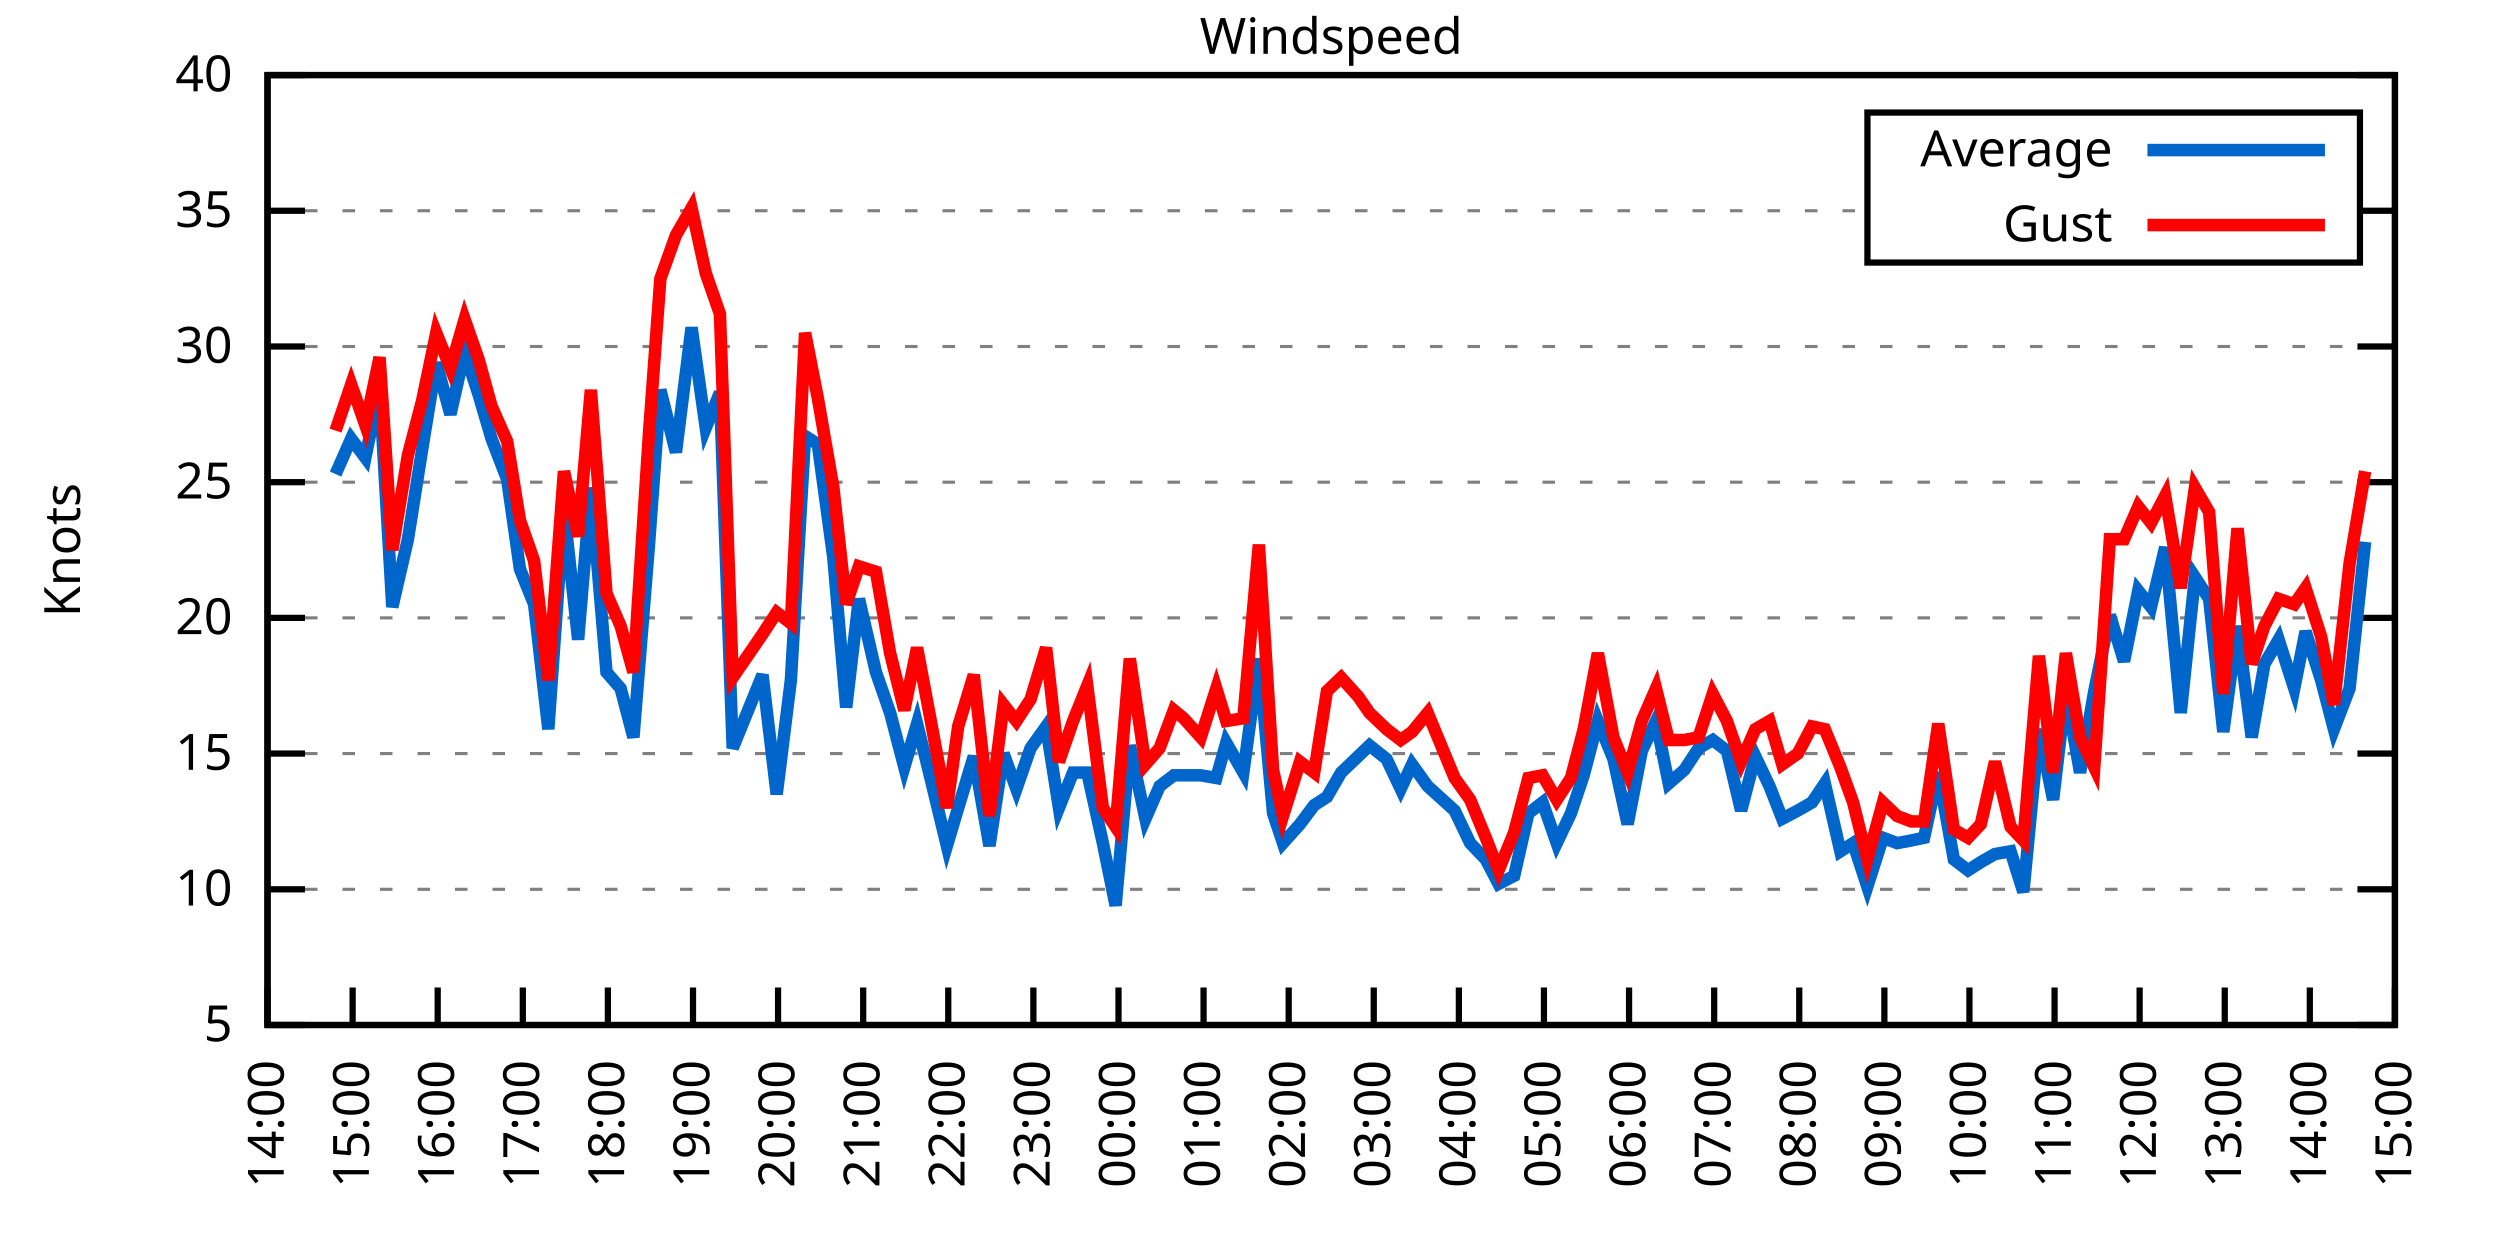
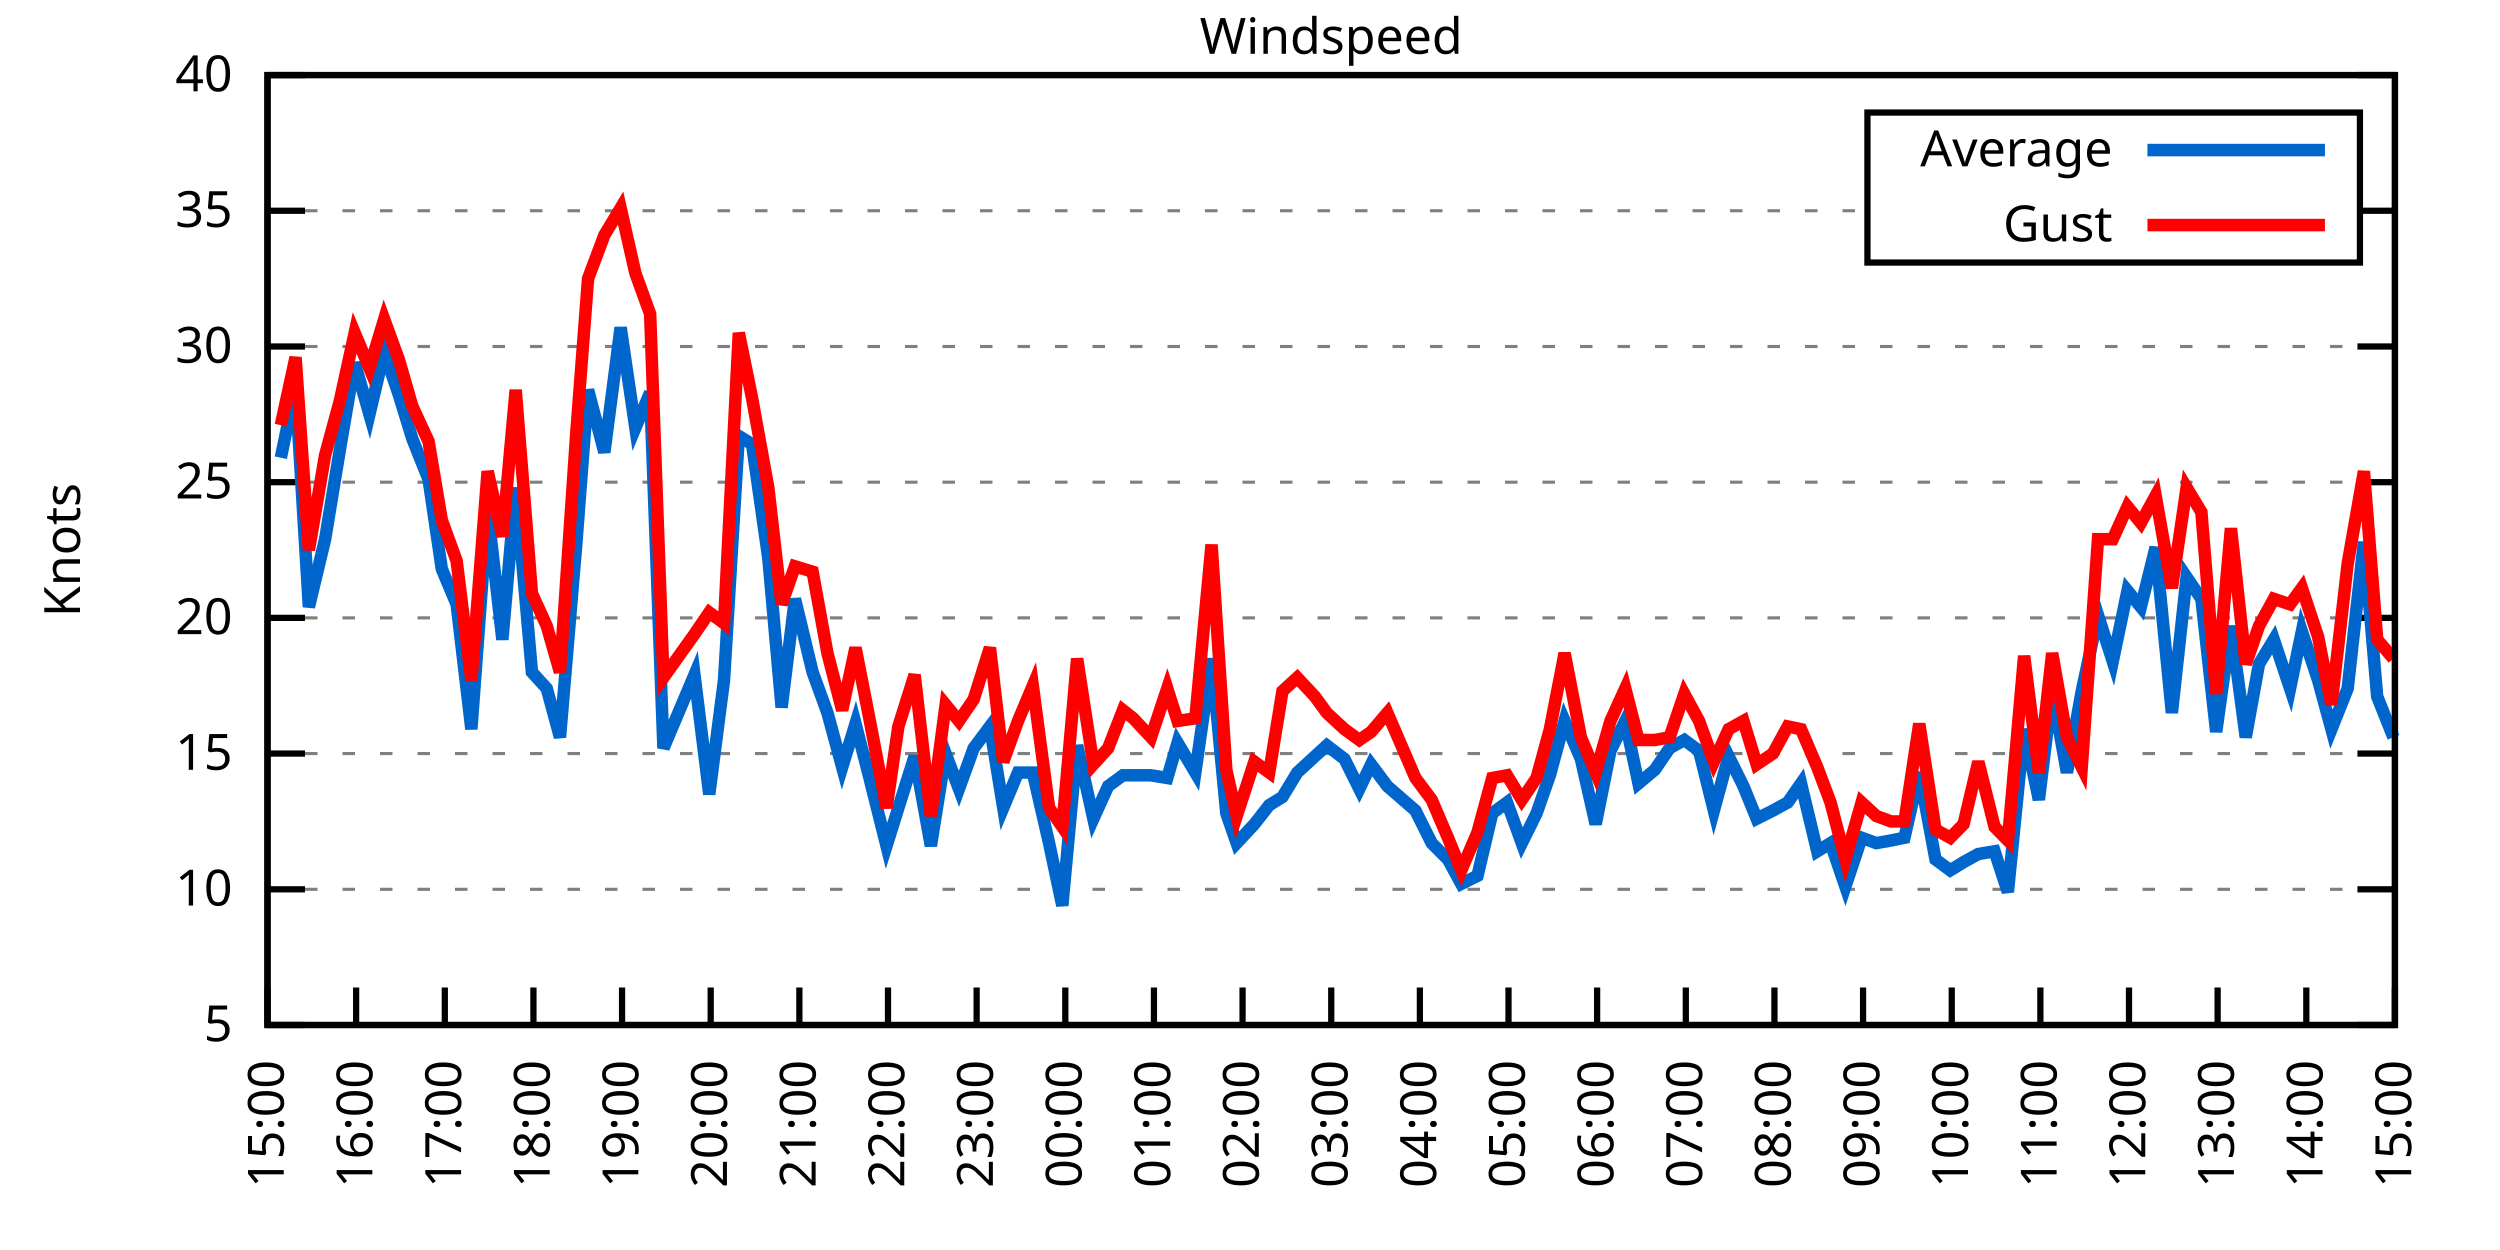
<svg xmlns="http://www.w3.org/2000/svg" xmlns:xlink="http://www.w3.org/1999/xlink" width="400" height="200" viewBox="0 0 400 200">
  <g id="gnuplot_canvas">
    <rect x="0" y="0" width="400" height="200" fill="none" />
    <defs>
      <circle id="gpDot" r="0.5" stroke-width="0.5" stroke="currentColor" />
      <path id="gpPt0" stroke-width="0.333" stroke="currentColor" d="M-1,0 h2 M0,-1 v2" />
      <path id="gpPt1" stroke-width="0.333" stroke="currentColor" d="M-1,-1 L1,1 M1,-1 L-1,1" />
      <path id="gpPt2" stroke-width="0.333" stroke="currentColor" d="M-1,0 L1,0 M0,-1 L0,1 M-1,-1 L1,1 M-1,1 L1,-1" />
      <rect id="gpPt3" stroke-width="0.333" stroke="currentColor" x="-1" y="-1" width="2" height="2" />
      <rect id="gpPt4" stroke-width="0.333" stroke="currentColor" fill="currentColor" x="-1" y="-1" width="2" height="2" />
      <circle id="gpPt5" stroke-width="0.333" stroke="currentColor" cx="0" cy="0" r="1" />
      <use xlink:href="#gpPt5" id="gpPt6" fill="currentColor" stroke="none" />
      <path id="gpPt7" stroke-width="0.333" stroke="currentColor" d="M0,-1.33 L-1.33,0.67 L1.33,0.67 z" />
      <use xlink:href="#gpPt7" id="gpPt8" fill="currentColor" stroke="none" />
      <use xlink:href="#gpPt7" id="gpPt9" stroke="currentColor" transform="rotate(180)" />
      <use xlink:href="#gpPt9" id="gpPt10" fill="currentColor" stroke="none" />
      <use xlink:href="#gpPt3" id="gpPt11" stroke="currentColor" transform="rotate(45)" />
      <use xlink:href="#gpPt11" id="gpPt12" fill="currentColor" stroke="none" />
      <path id="gpPt13" stroke-width="0.333" stroke="currentColor" d="M0,1.330 L1.265,0.411 L0.782,-1.067 L-0.782,-1.076 L-1.265,0.411 z" />
      <use xlink:href="#gpPt13" id="gpPt14" fill="currentColor" stroke="none" />
      <filter id="textbox" filterUnits="objectBoundingBox" x="0" y="0" height="1" width="1">
        <feFlood flood-color="white" flood-opacity="1" result="bgnd" />
        <feComposite in="SourceGraphic" in2="bgnd" operator="atop" />
      </filter>
      <filter id="greybox" filterUnits="objectBoundingBox" x="0" y="0" height="1" width="1">
        <feFlood flood-color="lightgrey" flood-opacity="1" result="grey" />
        <feComposite in="SourceGraphic" in2="grey" operator="atop" />
      </filter>
    </defs>
    <g fill="none" color="white" stroke="currentColor" stroke-width="1.00" stroke-linecap="butt" stroke-linejoin="miter">
</g>
    <g fill="none" color="black" stroke="currentColor" stroke-width="1.00" stroke-linecap="butt" stroke-linejoin="miter">
      <g stroke="none" shape-rendering="crispEdges">
        <polygon fill="rgb(255, 255, 255)" points="42.80,164.00 383.18,164.00 383.18,12.02 42.80,12.02 " />
      </g>
    </g>
    <g fill="none" color="black" stroke="currentColor" stroke-width="1.00" stroke-linecap="butt" stroke-linejoin="miter">
</g>
    <g fill="none" color="black" stroke="black" stroke-width="0.50" stroke-linecap="butt" stroke-linejoin="miter">
</g>
    <g fill="none" color="gray" stroke="currentColor" stroke-width="0.50" stroke-linecap="butt" stroke-linejoin="miter">
      <path stroke="gray" stroke-dasharray="2,4" class="gridline" d="M42.80,164.00 L383.19,164.00  " />
    </g>
    <g fill="none" color="gray" stroke="gray" stroke-width="1.00" stroke-linecap="butt" stroke-linejoin="miter">
</g>
    <g fill="none" color="black" stroke="currentColor" stroke-width="1.00" stroke-linecap="butt" stroke-linejoin="miter">
      <path stroke="black" d="M42.80,164.00 L48.80,164.00 M383.19,164.00 L377.19,164.00  " />
      <g transform="translate(37.20,166.60)" stroke="none" fill="black" font-family="Sans" font-size="8.00" text-anchor="end">
        <text>
          <tspan font-family="Sans"> 5</tspan>
        </text>
      </g>
    </g>
    <g fill="none" color="black" stroke="currentColor" stroke-width="1.00" stroke-linecap="butt" stroke-linejoin="miter">
</g>
    <g fill="none" color="black" stroke="black" stroke-width="0.50" stroke-linecap="butt" stroke-linejoin="miter">
</g>
    <g fill="none" color="gray" stroke="currentColor" stroke-width="0.50" stroke-linecap="butt" stroke-linejoin="miter">
      <path stroke="gray" stroke-dasharray="2,4" class="gridline" d="M42.80,142.29 L383.19,142.29  " />
    </g>
    <g fill="none" color="gray" stroke="gray" stroke-width="1.00" stroke-linecap="butt" stroke-linejoin="miter">
</g>
    <g fill="none" color="black" stroke="currentColor" stroke-width="1.00" stroke-linecap="butt" stroke-linejoin="miter">
      <path stroke="black" d="M42.80,142.29 L48.80,142.29 M383.19,142.29 L377.19,142.29  " />
      <g transform="translate(37.20,144.89)" stroke="none" fill="black" font-family="Sans" font-size="8.00" text-anchor="end">
        <text>
          <tspan font-family="Sans"> 10</tspan>
        </text>
      </g>
    </g>
    <g fill="none" color="black" stroke="currentColor" stroke-width="1.00" stroke-linecap="butt" stroke-linejoin="miter">
</g>
    <g fill="none" color="black" stroke="black" stroke-width="0.50" stroke-linecap="butt" stroke-linejoin="miter">
</g>
    <g fill="none" color="gray" stroke="currentColor" stroke-width="0.50" stroke-linecap="butt" stroke-linejoin="miter">
      <path stroke="gray" stroke-dasharray="2,4" class="gridline" d="M42.80,120.57 L383.19,120.57  " />
    </g>
    <g fill="none" color="gray" stroke="gray" stroke-width="1.00" stroke-linecap="butt" stroke-linejoin="miter">
</g>
    <g fill="none" color="black" stroke="currentColor" stroke-width="1.00" stroke-linecap="butt" stroke-linejoin="miter">
      <path stroke="black" d="M42.80,120.57 L48.80,120.57 M383.19,120.57 L377.19,120.57  " />
      <g transform="translate(37.20,123.17)" stroke="none" fill="black" font-family="Sans" font-size="8.00" text-anchor="end">
        <text>
          <tspan font-family="Sans"> 15</tspan>
        </text>
      </g>
    </g>
    <g fill="none" color="black" stroke="currentColor" stroke-width="1.00" stroke-linecap="butt" stroke-linejoin="miter">
</g>
    <g fill="none" color="black" stroke="black" stroke-width="0.50" stroke-linecap="butt" stroke-linejoin="miter">
</g>
    <g fill="none" color="gray" stroke="currentColor" stroke-width="0.50" stroke-linecap="butt" stroke-linejoin="miter">
      <path stroke="gray" stroke-dasharray="2,4" class="gridline" d="M42.80,98.86 L383.19,98.86  " />
    </g>
    <g fill="none" color="gray" stroke="gray" stroke-width="1.00" stroke-linecap="butt" stroke-linejoin="miter">
</g>
    <g fill="none" color="black" stroke="currentColor" stroke-width="1.00" stroke-linecap="butt" stroke-linejoin="miter">
      <path stroke="black" d="M42.80,98.86 L48.80,98.86 M383.19,98.86 L377.19,98.86  " />
      <g transform="translate(37.20,101.46)" stroke="none" fill="black" font-family="Sans" font-size="8.00" text-anchor="end">
        <text>
          <tspan font-family="Sans"> 20</tspan>
        </text>
      </g>
    </g>
    <g fill="none" color="black" stroke="currentColor" stroke-width="1.00" stroke-linecap="butt" stroke-linejoin="miter">
</g>
    <g fill="none" color="black" stroke="black" stroke-width="0.50" stroke-linecap="butt" stroke-linejoin="miter">
</g>
    <g fill="none" color="gray" stroke="currentColor" stroke-width="0.50" stroke-linecap="butt" stroke-linejoin="miter">
      <path stroke="gray" stroke-dasharray="2,4" class="gridline" d="M42.80,77.15 L383.19,77.15  " />
    </g>
    <g fill="none" color="gray" stroke="gray" stroke-width="1.00" stroke-linecap="butt" stroke-linejoin="miter">
</g>
    <g fill="none" color="black" stroke="currentColor" stroke-width="1.00" stroke-linecap="butt" stroke-linejoin="miter">
      <path stroke="black" d="M42.80,77.15 L48.80,77.15 M383.19,77.15 L377.19,77.15  " />
      <g transform="translate(37.20,79.75)" stroke="none" fill="black" font-family="Sans" font-size="8.00" text-anchor="end">
        <text>
          <tspan font-family="Sans"> 25</tspan>
        </text>
      </g>
    </g>
    <g fill="none" color="black" stroke="currentColor" stroke-width="1.00" stroke-linecap="butt" stroke-linejoin="miter">
</g>
    <g fill="none" color="black" stroke="black" stroke-width="0.50" stroke-linecap="butt" stroke-linejoin="miter">
</g>
    <g fill="none" color="gray" stroke="currentColor" stroke-width="0.50" stroke-linecap="butt" stroke-linejoin="miter">
      <path stroke="gray" stroke-dasharray="2,4" class="gridline" d="M42.80,55.44 L383.19,55.44  " />
    </g>
    <g fill="none" color="gray" stroke="gray" stroke-width="1.00" stroke-linecap="butt" stroke-linejoin="miter">
</g>
    <g fill="none" color="black" stroke="currentColor" stroke-width="1.00" stroke-linecap="butt" stroke-linejoin="miter">
      <path stroke="black" d="M42.80,55.44 L48.80,55.44 M383.19,55.44 L377.19,55.44  " />
      <g transform="translate(37.20,58.04)" stroke="none" fill="black" font-family="Sans" font-size="8.00" text-anchor="end">
        <text>
          <tspan font-family="Sans"> 30</tspan>
        </text>
      </g>
    </g>
    <g fill="none" color="black" stroke="currentColor" stroke-width="1.00" stroke-linecap="butt" stroke-linejoin="miter">
</g>
    <g fill="none" color="black" stroke="black" stroke-width="0.50" stroke-linecap="butt" stroke-linejoin="miter">
</g>
    <g fill="none" color="gray" stroke="currentColor" stroke-width="0.50" stroke-linecap="butt" stroke-linejoin="miter">
      <path stroke="gray" stroke-dasharray="2,4" class="gridline" d="M42.80,33.72 L298.79,33.72 M377.59,33.72 L383.19,33.72  " />
    </g>
    <g fill="none" color="gray" stroke="gray" stroke-width="1.00" stroke-linecap="butt" stroke-linejoin="miter">
</g>
    <g fill="none" color="black" stroke="currentColor" stroke-width="1.00" stroke-linecap="butt" stroke-linejoin="miter">
      <path stroke="black" d="M42.80,33.72 L48.80,33.72 M383.19,33.72 L377.19,33.72  " />
      <g transform="translate(37.20,36.32)" stroke="none" fill="black" font-family="Sans" font-size="8.00" text-anchor="end">
        <text>
          <tspan font-family="Sans"> 35</tspan>
        </text>
      </g>
    </g>
    <g fill="none" color="black" stroke="currentColor" stroke-width="1.00" stroke-linecap="butt" stroke-linejoin="miter">
</g>
    <g fill="none" color="black" stroke="black" stroke-width="0.50" stroke-linecap="butt" stroke-linejoin="miter">
</g>
    <g fill="none" color="gray" stroke="currentColor" stroke-width="0.50" stroke-linecap="butt" stroke-linejoin="miter">
      <path stroke="gray" stroke-dasharray="2,4" class="gridline" d="M42.80,12.01 L383.19,12.01  " />
    </g>
    <g fill="none" color="gray" stroke="gray" stroke-width="1.00" stroke-linecap="butt" stroke-linejoin="miter">
</g>
    <g fill="none" color="black" stroke="currentColor" stroke-width="1.00" stroke-linecap="butt" stroke-linejoin="miter">
      <path stroke="black" d="M42.80,12.01 L48.80,12.01 M383.19,12.01 L377.19,12.01  " />
      <g transform="translate(37.20,14.61)" stroke="none" fill="black" font-family="Sans" font-size="8.00" text-anchor="end">
        <text>
          <tspan font-family="Sans"> 40</tspan>
        </text>
      </g>
    </g>
    <g fill="none" color="black" stroke="currentColor" stroke-width="1.00" stroke-linecap="butt" stroke-linejoin="miter">
      <path stroke="black" d="M42.80,164.00 L42.80,158.00  " />
      <g transform="translate(45.40,169.60) rotate(270.00)" stroke="none" fill="black" font-family="Sans" font-size="8.00" text-anchor="end">
        <text>
-           <tspan font-family="Sans">14:00</tspan>
-         </text>
-       </g>
-     </g>
-     <g fill="none" color="black" stroke="currentColor" stroke-width="1.00" stroke-linecap="butt" stroke-linejoin="miter">
-       <path stroke="black" d="M56.42,164.00 L56.42,158.00  " />
-       <g transform="translate(59.02,169.60) rotate(270.00)" stroke="none" fill="black" font-family="Sans" font-size="8.00" text-anchor="end">
-         <text>
          <tspan font-family="Sans">15:00</tspan>
        </text>
      </g>
    </g>
    <g fill="none" color="black" stroke="currentColor" stroke-width="1.00" stroke-linecap="butt" stroke-linejoin="miter">
-       <path stroke="black" d="M70.03,164.00 L70.03,158.00  " />
-       <g transform="translate(72.63,169.60) rotate(270.00)" stroke="none" fill="black" font-family="Sans" font-size="8.00" text-anchor="end">
+       <path stroke="black" d="M56.98,164.00 L56.98,158.00  " />
+       <g transform="translate(59.58,169.60) rotate(270.00)" stroke="none" fill="black" font-family="Sans" font-size="8.00" text-anchor="end">
        <text>
          <tspan font-family="Sans">16:00</tspan>
        </text>
      </g>
    </g>
    <g fill="none" color="black" stroke="currentColor" stroke-width="1.00" stroke-linecap="butt" stroke-linejoin="miter">
-       <path stroke="black" d="M83.65,164.00 L83.65,158.00  " />
-       <g transform="translate(86.25,169.60) rotate(270.00)" stroke="none" fill="black" font-family="Sans" font-size="8.00" text-anchor="end">
+       <path stroke="black" d="M71.17,164.00 L71.17,158.00  " />
+       <g transform="translate(73.77,169.60) rotate(270.00)" stroke="none" fill="black" font-family="Sans" font-size="8.00" text-anchor="end">
        <text>
          <tspan font-family="Sans">17:00</tspan>
        </text>
      </g>
    </g>
    <g fill="none" color="black" stroke="currentColor" stroke-width="1.00" stroke-linecap="butt" stroke-linejoin="miter">
-       <path stroke="black" d="M97.26,164.00 L97.26,158.00  " />
-       <g transform="translate(99.86,169.60) rotate(270.00)" stroke="none" fill="black" font-family="Sans" font-size="8.00" text-anchor="end">
+       <path stroke="black" d="M85.35,164.00 L85.35,158.00  " />
+       <g transform="translate(87.95,169.60) rotate(270.00)" stroke="none" fill="black" font-family="Sans" font-size="8.00" text-anchor="end">
        <text>
          <tspan font-family="Sans">18:00</tspan>
        </text>
      </g>
    </g>
    <g fill="none" color="black" stroke="currentColor" stroke-width="1.00" stroke-linecap="butt" stroke-linejoin="miter">
-       <path stroke="black" d="M110.88,164.00 L110.88,158.00  " />
-       <g transform="translate(113.48,169.60) rotate(270.00)" stroke="none" fill="black" font-family="Sans" font-size="8.00" text-anchor="end">
+       <path stroke="black" d="M99.53,164.00 L99.53,158.00  " />
+       <g transform="translate(102.13,169.60) rotate(270.00)" stroke="none" fill="black" font-family="Sans" font-size="8.00" text-anchor="end">
        <text>
          <tspan font-family="Sans">19:00</tspan>
        </text>
      </g>
    </g>
    <g fill="none" color="black" stroke="currentColor" stroke-width="1.00" stroke-linecap="butt" stroke-linejoin="miter">
-       <path stroke="black" d="M124.49,164.00 L124.49,158.00  " />
-       <g transform="translate(127.09,169.60) rotate(270.00)" stroke="none" fill="black" font-family="Sans" font-size="8.00" text-anchor="end">
+       <path stroke="black" d="M113.71,164.00 L113.71,158.00  " />
+       <g transform="translate(116.31,169.60) rotate(270.00)" stroke="none" fill="black" font-family="Sans" font-size="8.00" text-anchor="end">
        <text>
          <tspan font-family="Sans">20:00</tspan>
        </text>
      </g>
    </g>
    <g fill="none" color="black" stroke="currentColor" stroke-width="1.00" stroke-linecap="butt" stroke-linejoin="miter">
-       <path stroke="black" d="M138.11,164.00 L138.11,158.00  " />
-       <g transform="translate(140.71,169.60) rotate(270.00)" stroke="none" fill="black" font-family="Sans" font-size="8.00" text-anchor="end">
+       <path stroke="black" d="M127.90,164.00 L127.90,158.00  " />
+       <g transform="translate(130.50,169.60) rotate(270.00)" stroke="none" fill="black" font-family="Sans" font-size="8.00" text-anchor="end">
        <text>
          <tspan font-family="Sans">21:00</tspan>
        </text>
      </g>
    </g>
    <g fill="none" color="black" stroke="currentColor" stroke-width="1.00" stroke-linecap="butt" stroke-linejoin="miter">
-       <path stroke="black" d="M151.72,164.00 L151.72,158.00  " />
-       <g transform="translate(154.32,169.60) rotate(270.00)" stroke="none" fill="black" font-family="Sans" font-size="8.00" text-anchor="end">
+       <path stroke="black" d="M142.08,164.00 L142.08,158.00  " />
+       <g transform="translate(144.68,169.60) rotate(270.00)" stroke="none" fill="black" font-family="Sans" font-size="8.00" text-anchor="end">
        <text>
          <tspan font-family="Sans">22:00</tspan>
        </text>
      </g>
    </g>
    <g fill="none" color="black" stroke="currentColor" stroke-width="1.00" stroke-linecap="butt" stroke-linejoin="miter">
-       <path stroke="black" d="M165.34,164.00 L165.34,158.00  " />
-       <g transform="translate(167.94,169.60) rotate(270.00)" stroke="none" fill="black" font-family="Sans" font-size="8.00" text-anchor="end">
+       <path stroke="black" d="M156.26,164.00 L156.26,158.00  " />
+       <g transform="translate(158.86,169.60) rotate(270.00)" stroke="none" fill="black" font-family="Sans" font-size="8.00" text-anchor="end">
        <text>
          <tspan font-family="Sans">23:00</tspan>
        </text>
      </g>
    </g>
    <g fill="none" color="black" stroke="currentColor" stroke-width="1.00" stroke-linecap="butt" stroke-linejoin="miter">
-       <path stroke="black" d="M178.96,164.00 L178.96,158.00  " />
-       <g transform="translate(181.56,169.60) rotate(270.00)" stroke="none" fill="black" font-family="Sans" font-size="8.00" text-anchor="end">
+       <path stroke="black" d="M170.45,164.00 L170.45,158.00  " />
+       <g transform="translate(173.05,169.60) rotate(270.00)" stroke="none" fill="black" font-family="Sans" font-size="8.00" text-anchor="end">
        <text>
          <tspan font-family="Sans">00:00</tspan>
        </text>
      </g>
    </g>
    <g fill="none" color="black" stroke="currentColor" stroke-width="1.00" stroke-linecap="butt" stroke-linejoin="miter">
-       <path stroke="black" d="M192.57,164.00 L192.57,158.00  " />
-       <g transform="translate(195.17,169.60) rotate(270.00)" stroke="none" fill="black" font-family="Sans" font-size="8.00" text-anchor="end">
+       <path stroke="black" d="M184.63,164.00 L184.63,158.00  " />
+       <g transform="translate(187.23,169.60) rotate(270.00)" stroke="none" fill="black" font-family="Sans" font-size="8.00" text-anchor="end">
        <text>
          <tspan font-family="Sans">01:00</tspan>
        </text>
      </g>
    </g>
    <g fill="none" color="black" stroke="currentColor" stroke-width="1.00" stroke-linecap="butt" stroke-linejoin="miter">
-       <path stroke="black" d="M206.19,164.00 L206.19,158.00  " />
-       <g transform="translate(208.79,169.60) rotate(270.00)" stroke="none" fill="black" font-family="Sans" font-size="8.00" text-anchor="end">
+       <path stroke="black" d="M198.81,164.00 L198.81,158.00  " />
+       <g transform="translate(201.41,169.60) rotate(270.00)" stroke="none" fill="black" font-family="Sans" font-size="8.00" text-anchor="end">
        <text>
          <tspan font-family="Sans">02:00</tspan>
        </text>
      </g>
    </g>
    <g fill="none" color="black" stroke="currentColor" stroke-width="1.00" stroke-linecap="butt" stroke-linejoin="miter">
-       <path stroke="black" d="M219.80,164.00 L219.80,158.00  " />
-       <g transform="translate(222.40,169.60) rotate(270.00)" stroke="none" fill="black" font-family="Sans" font-size="8.00" text-anchor="end">
+       <path stroke="black" d="M213.00,164.00 L213.00,158.00  " />
+       <g transform="translate(215.60,169.60) rotate(270.00)" stroke="none" fill="black" font-family="Sans" font-size="8.00" text-anchor="end">
        <text>
          <tspan font-family="Sans">03:00</tspan>
        </text>
      </g>
    </g>
    <g fill="none" color="black" stroke="currentColor" stroke-width="1.00" stroke-linecap="butt" stroke-linejoin="miter">
-       <path stroke="black" d="M233.42,164.00 L233.42,158.00  " />
-       <g transform="translate(236.02,169.60) rotate(270.00)" stroke="none" fill="black" font-family="Sans" font-size="8.00" text-anchor="end">
+       <path stroke="black" d="M227.18,164.00 L227.18,158.00  " />
+       <g transform="translate(229.78,169.60) rotate(270.00)" stroke="none" fill="black" font-family="Sans" font-size="8.00" text-anchor="end">
        <text>
          <tspan font-family="Sans">04:00</tspan>
        </text>
      </g>
    </g>
    <g fill="none" color="black" stroke="currentColor" stroke-width="1.00" stroke-linecap="butt" stroke-linejoin="miter">
-       <path stroke="black" d="M247.03,164.00 L247.03,158.00  " />
-       <g transform="translate(249.63,169.60) rotate(270.00)" stroke="none" fill="black" font-family="Sans" font-size="8.00" text-anchor="end">
+       <path stroke="black" d="M241.36,164.00 L241.36,158.00  " />
+       <g transform="translate(243.96,169.60) rotate(270.00)" stroke="none" fill="black" font-family="Sans" font-size="8.00" text-anchor="end">
        <text>
          <tspan font-family="Sans">05:00</tspan>
        </text>
      </g>
    </g>
    <g fill="none" color="black" stroke="currentColor" stroke-width="1.00" stroke-linecap="butt" stroke-linejoin="miter">
-       <path stroke="black" d="M260.65,164.00 L260.65,158.00  " />
-       <g transform="translate(263.25,169.60) rotate(270.00)" stroke="none" fill="black" font-family="Sans" font-size="8.00" text-anchor="end">
+       <path stroke="black" d="M255.54,164.00 L255.54,158.00  " />
+       <g transform="translate(258.14,169.60) rotate(270.00)" stroke="none" fill="black" font-family="Sans" font-size="8.00" text-anchor="end">
        <text>
          <tspan font-family="Sans">06:00</tspan>
        </text>
      </g>
    </g>
    <g fill="none" color="black" stroke="currentColor" stroke-width="1.00" stroke-linecap="butt" stroke-linejoin="miter">
-       <path stroke="black" d="M274.27,164.00 L274.27,158.00  " />
-       <g transform="translate(276.87,169.60) rotate(270.00)" stroke="none" fill="black" font-family="Sans" font-size="8.00" text-anchor="end">
+       <path stroke="black" d="M269.73,164.00 L269.73,158.00  " />
+       <g transform="translate(272.33,169.60) rotate(270.00)" stroke="none" fill="black" font-family="Sans" font-size="8.00" text-anchor="end">
        <text>
          <tspan font-family="Sans">07:00</tspan>
        </text>
      </g>
    </g>
    <g fill="none" color="black" stroke="currentColor" stroke-width="1.00" stroke-linecap="butt" stroke-linejoin="miter">
-       <path stroke="black" d="M287.88,164.00 L287.88,158.00  " />
-       <g transform="translate(290.48,169.60) rotate(270.00)" stroke="none" fill="black" font-family="Sans" font-size="8.00" text-anchor="end">
+       <path stroke="black" d="M283.91,164.00 L283.91,158.00  " />
+       <g transform="translate(286.51,169.60) rotate(270.00)" stroke="none" fill="black" font-family="Sans" font-size="8.00" text-anchor="end">
        <text>
          <tspan font-family="Sans">08:00</tspan>
        </text>
      </g>
    </g>
    <g fill="none" color="black" stroke="currentColor" stroke-width="1.00" stroke-linecap="butt" stroke-linejoin="miter">
-       <path stroke="black" d="M301.50,164.00 L301.50,158.00  " />
-       <g transform="translate(304.10,169.60) rotate(270.00)" stroke="none" fill="black" font-family="Sans" font-size="8.00" text-anchor="end">
+       <path stroke="black" d="M298.09,164.00 L298.09,158.00  " />
+       <g transform="translate(300.69,169.60) rotate(270.00)" stroke="none" fill="black" font-family="Sans" font-size="8.00" text-anchor="end">
        <text>
          <tspan font-family="Sans">09:00</tspan>
        </text>
      </g>
    </g>
    <g fill="none" color="black" stroke="currentColor" stroke-width="1.00" stroke-linecap="butt" stroke-linejoin="miter">
-       <path stroke="black" d="M315.11,164.00 L315.11,158.00  " />
-       <g transform="translate(317.71,169.60) rotate(270.00)" stroke="none" fill="black" font-family="Sans" font-size="8.00" text-anchor="end">
+       <path stroke="black" d="M312.28,164.00 L312.28,158.00  " />
+       <g transform="translate(314.88,169.60) rotate(270.00)" stroke="none" fill="black" font-family="Sans" font-size="8.00" text-anchor="end">
        <text>
          <tspan font-family="Sans">10:00</tspan>
        </text>
      </g>
    </g>
    <g fill="none" color="black" stroke="currentColor" stroke-width="1.00" stroke-linecap="butt" stroke-linejoin="miter">
-       <path stroke="black" d="M328.73,164.00 L328.73,158.00  " />
-       <g transform="translate(331.33,169.60) rotate(270.00)" stroke="none" fill="black" font-family="Sans" font-size="8.00" text-anchor="end">
+       <path stroke="black" d="M326.46,164.00 L326.46,158.00  " />
+       <g transform="translate(329.06,169.60) rotate(270.00)" stroke="none" fill="black" font-family="Sans" font-size="8.00" text-anchor="end">
        <text>
          <tspan font-family="Sans">11:00</tspan>
        </text>
      </g>
    </g>
    <g fill="none" color="black" stroke="currentColor" stroke-width="1.00" stroke-linecap="butt" stroke-linejoin="miter">
-       <path stroke="black" d="M342.34,164.00 L342.34,158.00  " />
-       <g transform="translate(344.94,169.60) rotate(270.00)" stroke="none" fill="black" font-family="Sans" font-size="8.00" text-anchor="end">
+       <path stroke="black" d="M340.64,164.00 L340.64,158.00  " />
+       <g transform="translate(343.24,169.60) rotate(270.00)" stroke="none" fill="black" font-family="Sans" font-size="8.00" text-anchor="end">
        <text>
          <tspan font-family="Sans">12:00</tspan>
        </text>
      </g>
    </g>
    <g fill="none" color="black" stroke="currentColor" stroke-width="1.00" stroke-linecap="butt" stroke-linejoin="miter">
-       <path stroke="black" d="M355.96,164.00 L355.96,158.00  " />
-       <g transform="translate(358.56,169.60) rotate(270.00)" stroke="none" fill="black" font-family="Sans" font-size="8.00" text-anchor="end">
+       <path stroke="black" d="M354.82,164.00 L354.82,158.00  " />
+       <g transform="translate(357.42,169.60) rotate(270.00)" stroke="none" fill="black" font-family="Sans" font-size="8.00" text-anchor="end">
        <text>
          <tspan font-family="Sans">13:00</tspan>
        </text>
      </g>
    </g>
    <g fill="none" color="black" stroke="currentColor" stroke-width="1.00" stroke-linecap="butt" stroke-linejoin="miter">
-       <path stroke="black" d="M369.57,164.00 L369.57,158.00  " />
-       <g transform="translate(372.17,169.60) rotate(270.00)" stroke="none" fill="black" font-family="Sans" font-size="8.00" text-anchor="end">
+       <path stroke="black" d="M369.01,164.00 L369.01,158.00  " />
+       <g transform="translate(371.61,169.60) rotate(270.00)" stroke="none" fill="black" font-family="Sans" font-size="8.00" text-anchor="end">
        <text>
          <tspan font-family="Sans">14:00</tspan>
        </text>
      </g>
    </g>
    <g fill="none" color="black" stroke="currentColor" stroke-width="1.00" stroke-linecap="butt" stroke-linejoin="miter">
      <path stroke="black" d="M383.19,164.00 L383.19,158.00  " />
      <g transform="translate(385.79,169.60) rotate(270.00)" stroke="none" fill="black" font-family="Sans" font-size="8.00" text-anchor="end">
        <text>
          <tspan font-family="Sans">15:00</tspan>
        </text>
      </g>
    </g>
    <g fill="none" color="black" stroke="currentColor" stroke-width="1.00" stroke-linecap="butt" stroke-linejoin="miter">
</g>
    <g fill="none" color="black" stroke="currentColor" stroke-width="1.00" stroke-linecap="butt" stroke-linejoin="miter">
      <path stroke="black" d="M42.80,12.01 L42.80,164.00 L383.19,164.00 L383.19,12.01 L42.80,12.01 Z  " />
    </g>
    <g fill="none" color="black" stroke="currentColor" stroke-width="1.00" stroke-linecap="butt" stroke-linejoin="miter">
</g>
    <g fill="none" color="black" stroke="currentColor" stroke-width="1.00" stroke-linecap="butt" stroke-linejoin="miter">
      <path stroke="black" d="M298.79,42.01 L298.79,18.01 L377.59,18.01 L377.59,42.01 L298.79,42.01 Z  " />
    </g>
    <g id="Windspeed_plot_1">
      <g fill="none" color="white" stroke="black" stroke-width="2.00" stroke-linecap="butt" stroke-linejoin="miter">
</g>
      <g fill="none" color="black" stroke="currentColor" stroke-width="2.00" stroke-linecap="butt" stroke-linejoin="miter">
        <g transform="translate(337.99,26.61)" stroke="none" fill="black" font-family="Sans" font-size="8.00" text-anchor="end">
          <text>
            <tspan font-family="Sans">Average</tspan>
          </text>
        </g>
      </g>
      <g fill="none" color="black" stroke="currentColor" stroke-width="2.00" stroke-linecap="butt" stroke-linejoin="miter">
-         <path stroke="rgb(  0, 102, 204)" d="M343.59,24.01 L371.99,24.01 M53.69,75.85 L56.19,70.20 L58.46,73.24 L60.73,61.95 L62.77,97.12 L65.27,86.27   L67.54,71.94 L69.80,58.04 L72.07,66.29 L74.34,56.30 L76.61,63.25 L78.65,70.20 L81.15,76.71 L83.19,91.04   L85.46,96.69 L87.73,116.67 L90.23,81.49 L92.50,102.34 L94.54,78.02 L97.04,107.55 L99.30,110.15 L101.35,117.97   L103.84,87.14 L105.66,62.38 L108.15,72.37 L110.65,52.40 L112.92,68.46 L115.19,62.82 L117.23,119.71 L122.00,107.98   L124.27,127.09 L126.54,108.85 L128.81,69.77 L130.85,71.07 L133.34,89.31 L135.39,113.19 L137.43,95.82 L140.15,107.55   L142.42,114.06 L144.69,122.75 L146.73,115.80 L148.77,124.05 L151.50,135.34 L153.31,129.26 L155.81,121.01 L158.31,135.34   L160.57,120.57 L162.62,126.22 L164.89,119.71 L167.38,116.23 L169.43,129.26 L171.69,123.61 L173.96,123.61 L176.46,134.90   L178.50,144.89 L180.77,119.27 L183.27,131.00 L185.54,125.79 L187.81,124.05 L189.39,124.05 L192.12,124.05 L194.61,124.48   L196.20,118.84 L198.93,123.61 L201.42,105.38 L203.69,130.13 L205.28,134.90 L208.00,131.86 L210.27,128.83 L212.31,127.52   L214.58,123.61 L217.31,121.01 L219.12,119.27 L221.85,121.44 L224.11,126.22 L225.93,122.31 L228.43,125.79 L232.74,129.69   L235.23,134.90 L237.73,137.51 L239.77,141.42 L242.27,140.12 L244.54,130.13 L246.81,128.39 L249.08,134.90 L251.35,130.13   L253.39,124.05 L255.66,115.36 L258.15,121.44 L260.42,131.86 L262.69,120.14 L264.96,115.36 L267.00,125.35 L269.50,123.18   L271.77,119.71 L274.04,118.40 L276.31,120.14 L278.58,129.69 L280.85,121.01 L283.12,125.79 L285.16,131.00 L287.65,129.69   L289.92,128.39 L291.97,125.35 L294.46,136.21 L296.50,134.90 L298.77,141.85 L301.27,134.04 L303.54,134.90 L305.81,134.47   L307.85,134.04 L310.12,123.61 L312.62,137.51 L314.89,139.25 L316.93,137.94 L319.20,136.64 L321.69,136.21 L323.74,142.72   L326.23,116.67 L328.50,127.96 L330.54,110.59 L332.81,123.61 L335.08,110.59 L337.58,98.43 L339.85,105.81 L342.12,94.52   L344.16,97.12 L346.43,87.57 L348.92,114.06 L351.19,92.35 L353.46,95.82 L355.73,117.10 L358.00,100.16 L360.27,117.97   L362.31,106.24 L364.58,102.34 L367.08,110.15 L368.89,101.03 L371.39,108.85 L373.43,116.67 L375.93,110.15 L378.42,86.70    " />
+         <path stroke="rgb(  0, 102, 204)" d="M343.59,24.01 L371.99,24.01 M44.93,73.24 L47.29,61.95 L49.42,97.12 L52.02,86.27 L54.38,71.94 L56.75,58.04   L59.11,66.29 L61.47,56.30 L63.84,63.25 L65.97,70.20 L68.57,76.71 L70.69,91.04 L73.06,96.69 L75.42,116.67   L78.02,81.49 L80.38,102.34 L82.51,78.02 L85.11,107.55 L87.48,110.15 L89.60,117.97 L92.20,87.14 L94.09,62.38   L96.70,72.37 L99.30,52.40 L101.66,68.46 L104.02,62.82 L106.15,119.71 L111.11,107.98 L113.48,127.09 L115.84,108.85   L118.21,69.77 L120.33,71.07 L122.93,89.31 L125.06,113.19 L127.19,95.82 L130.02,107.55 L132.39,114.06 L134.75,122.75   L136.88,115.80 L139.01,124.05 L141.84,135.34 L143.74,129.26 L146.34,121.01 L148.94,135.34 L151.30,120.57 L153.43,126.22   L155.79,119.71 L158.39,116.23 L160.52,129.26 L162.88,123.61 L165.25,123.61 L167.85,134.90 L169.97,144.89 L172.34,119.27   L174.94,131.00 L177.30,125.79 L179.67,124.05 L181.32,124.05 L184.16,124.05 L186.76,124.48 L188.41,118.84 L191.25,123.61   L193.85,105.38 L196.21,130.13 L197.87,134.90 L200.70,131.86 L203.07,128.83 L205.19,127.52 L207.56,123.61 L210.39,121.01   L212.29,119.27 L215.12,121.44 L217.49,126.22 L219.38,122.31 L221.98,125.79 L226.47,129.69 L229.07,134.90 L231.67,137.51   L233.80,141.42 L236.40,140.12 L238.76,130.13 L241.12,128.39 L243.49,134.90 L245.85,130.13 L247.98,124.05 L250.34,115.36   L252.94,121.44 L255.31,131.86 L257.67,120.14 L260.04,115.36 L262.16,125.35 L264.76,123.18 L267.13,119.71 L269.49,118.40   L271.85,120.14 L274.22,129.69 L276.58,121.01 L278.95,125.79 L281.07,131.00 L283.67,129.69 L286.04,128.39 L288.16,125.35   L290.76,136.21 L292.89,134.90 L295.26,141.85 L297.86,134.04 L300.22,134.90 L302.58,134.47 L304.71,134.04 L307.08,123.61   L309.68,137.51 L312.04,139.25 L314.17,137.94 L316.53,136.64 L319.13,136.21 L321.26,142.72 L323.86,116.67 L326.22,127.96   L328.35,110.59 L330.71,123.61 L333.08,110.59 L335.68,98.43 L338.04,105.81 L340.40,94.52 L342.53,97.12 L344.90,87.57   L347.50,114.06 L349.86,92.35 L352.22,95.82 L354.59,117.10 L356.95,100.16 L359.32,117.97 L361.44,106.24 L363.81,102.34   L366.41,110.15 L368.30,101.03 L370.90,108.85 L373.03,116.67 L375.63,110.15 L378.23,86.70 L380.35,111.45 L382.95,117.97    " />
      </g>
    </g>
    <g id="Windspeed_plot_2">
      <g fill="none" color="black" stroke="currentColor" stroke-width="2.00" stroke-linecap="butt" stroke-linejoin="miter">
        <g transform="translate(337.99,38.61)" stroke="none" fill="black" font-family="Sans" font-size="8.00" text-anchor="end">
          <text>
            <tspan font-family="Sans">Gust</tspan>
          </text>
        </g>
      </g>
      <g fill="none" color="black" stroke="currentColor" stroke-width="2.00" stroke-linecap="butt" stroke-linejoin="miter">
-         <path stroke="rgb(255,   0,   0)" d="M343.59,36.01 L371.99,36.01 M53.69,68.90 L56.19,61.52 L58.46,68.03 L60.73,57.17 L62.77,88.00 L65.27,72.81   L67.54,64.12 L69.80,53.26 L72.07,58.91 L74.34,51.09 L76.61,57.61 L78.65,64.99 L81.15,70.63 L83.19,83.23   L85.46,89.74 L87.73,108.85 L90.23,75.41 L92.50,85.83 L94.54,62.38 L97.04,94.95 L99.30,100.16 L101.35,107.55   L103.84,69.33 L105.66,44.58 L108.15,37.63 L110.65,33.29 L112.92,43.71 L115.19,50.22 L117.23,108.42 L122.00,101.47   L124.27,97.99 L126.54,99.73 L128.81,53.26 L130.85,63.69 L133.34,78.02 L135.39,96.69 L137.43,90.61 L140.15,91.48   L142.42,104.51 L144.69,113.63 L146.73,103.64 L148.77,114.49 L151.50,129.26 L153.31,116.23 L155.81,107.98 L158.31,130.56   L160.57,112.76 L162.62,115.36 L164.89,111.89 L167.38,103.64 L169.43,121.88 L171.69,115.36 L173.96,109.72 L176.46,129.26   L178.50,132.30 L180.77,105.38 L183.27,122.31 L185.54,119.71 L187.81,113.63 L189.39,114.93 L192.12,117.97 L194.61,110.15   L196.20,115.36 L198.93,114.93 L201.42,87.14 L203.69,123.18 L205.28,130.56 L208.00,121.88 L210.27,123.61 L212.31,110.59   L214.58,108.42 L217.31,111.45 L219.12,114.06 L221.85,116.67 L224.11,118.40 L225.93,117.10 L228.43,114.06 L232.74,124.48   L235.23,127.96 L237.73,134.04 L239.77,139.25 L242.27,133.17 L244.54,124.48 L246.81,124.05 L249.08,127.96 L251.35,124.48   L253.39,116.67 L255.66,104.51 L258.15,117.97 L260.42,123.61 L262.69,115.36 L264.96,110.15 L267.00,118.40 L269.50,118.40   L271.77,117.97 L274.04,111.02 L276.31,115.36 L278.58,121.88 L280.85,116.67 L283.12,115.36 L285.16,122.31 L287.65,120.57   L289.92,116.23 L291.97,116.67 L294.46,122.75 L296.50,128.39 L298.77,137.51 L301.27,128.39 L303.54,130.56 L305.81,131.43   L307.85,131.43 L310.12,115.80 L312.62,132.73 L314.89,134.04 L316.93,131.86 L319.20,121.88 L321.69,132.30 L323.74,134.47   L326.23,104.94 L328.50,123.61 L330.54,104.51 L332.81,117.97 L335.08,122.75 L337.58,86.27 L339.85,86.27 L342.12,81.06   L344.16,83.66 L346.43,79.32 L348.92,94.08 L351.19,78.02 L353.46,81.93 L355.73,111.02 L358.00,84.53 L360.27,106.24   L362.31,100.16 L364.58,95.82 L367.08,96.69 L368.89,94.08 L371.39,101.90 L373.43,112.76 L375.93,90.18 L378.42,75.41    " />
+         <path stroke="rgb(255,   0,   0)" d="M343.59,36.01 L371.99,36.01 M44.93,68.03 L47.29,57.17 L49.42,88.00 L52.02,72.81 L54.38,64.12 L56.75,53.26   L59.11,58.91 L61.47,51.09 L63.84,57.61 L65.97,64.99 L68.57,70.63 L70.69,83.23 L73.06,89.74 L75.42,108.85   L78.02,75.41 L80.38,85.83 L82.51,62.38 L85.11,94.95 L87.48,100.16 L89.60,107.55 L92.20,69.33 L94.09,44.58   L96.70,37.63 L99.30,33.29 L101.66,43.71 L104.02,50.22 L106.15,108.42 L111.11,101.47 L113.48,97.99 L115.84,99.73   L118.21,53.26 L120.33,63.69 L122.93,78.02 L125.06,96.69 L127.19,90.61 L130.02,91.48 L132.39,104.51 L134.75,113.63   L136.88,103.64 L139.01,114.49 L141.84,129.26 L143.74,116.23 L146.34,107.98 L148.94,130.56 L151.30,112.76 L153.43,115.36   L155.79,111.89 L158.39,103.64 L160.52,121.88 L162.88,115.36 L165.25,109.72 L167.85,129.26 L169.97,132.30 L172.34,105.38   L174.94,122.31 L177.30,119.71 L179.67,113.63 L181.32,114.93 L184.16,117.97 L186.76,110.15 L188.41,115.36 L191.25,114.93   L193.85,87.14 L196.21,123.18 L197.87,130.56 L200.70,121.88 L203.07,123.61 L205.19,110.59 L207.56,108.42 L210.39,111.45   L212.29,114.06 L215.12,116.67 L217.49,118.40 L219.38,117.10 L221.98,114.06 L226.47,124.48 L229.07,127.96 L231.67,134.04   L233.80,139.25 L236.40,133.17 L238.76,124.48 L241.12,124.05 L243.49,127.96 L245.85,124.48 L247.98,116.67 L250.34,104.51   L252.94,117.97 L255.31,123.61 L257.67,115.36 L260.04,110.15 L262.16,118.40 L264.76,118.40 L267.13,117.97 L269.49,111.02   L271.85,115.36 L274.22,121.88 L276.58,116.67 L278.95,115.36 L281.07,122.31 L283.67,120.57 L286.04,116.23 L288.16,116.67   L290.76,122.75 L292.89,128.39 L295.26,137.51 L297.86,128.39 L300.22,130.56 L302.58,131.43 L304.71,131.43 L307.08,115.80   L309.68,132.73 L312.04,134.04 L314.17,131.86 L316.53,121.88 L319.13,132.30 L321.26,134.47 L323.86,104.94 L326.22,123.61   L328.35,104.51 L330.71,117.97 L333.08,122.75 L335.68,86.27 L338.04,86.27 L340.40,81.06 L342.53,83.66 L344.90,79.32   L347.50,94.08 L349.86,78.02 L352.22,81.93 L354.59,111.02 L356.95,84.53 L359.32,106.24 L361.44,100.16 L363.81,95.82   L366.41,96.69 L368.30,94.08 L370.90,101.90 L373.03,112.76 L375.63,90.18 L378.23,75.41 L380.35,102.34 L382.95,105.38    " />
      </g>
    </g>
    <g fill="none" color="black" stroke="currentColor" stroke-width="2.00" stroke-linecap="butt" stroke-linejoin="miter">
</g>
    <g fill="none" color="black" stroke="black" stroke-width="1.00" stroke-linecap="butt" stroke-linejoin="miter">
</g>
    <g fill="none" color="black" stroke="currentColor" stroke-width="1.00" stroke-linecap="butt" stroke-linejoin="miter">
      <path stroke="black" d="M42.80,12.01 L42.80,164.00 L383.19,164.00 L383.19,12.01 L42.80,12.01 Z  " />
      <g transform="translate(12.80,88.01) rotate(270.00)" stroke="none" fill="black" font-family="Sans" font-size="8.00" text-anchor="middle">
        <text>
          <tspan font-family="Sans">Knots</tspan>
        </text>
      </g>
    </g>
    <g fill="none" color="black" stroke="currentColor" stroke-width="1.00" stroke-linecap="butt" stroke-linejoin="miter">
</g>
    <g fill="none" color="black" stroke="currentColor" stroke-width="1.00" stroke-linecap="butt" stroke-linejoin="miter">
      <g transform="translate(212.99,8.61)" stroke="none" fill="black" font-family="Sans" font-size="8.00" text-anchor="middle">
        <text>
          <tspan font-family="Sans">Windspeed</tspan>
        </text>
      </g>
    </g>
    <g fill="none" color="black" stroke="currentColor" stroke-width="1.00" stroke-linecap="butt" stroke-linejoin="miter">
</g>
  </g>
</svg>
